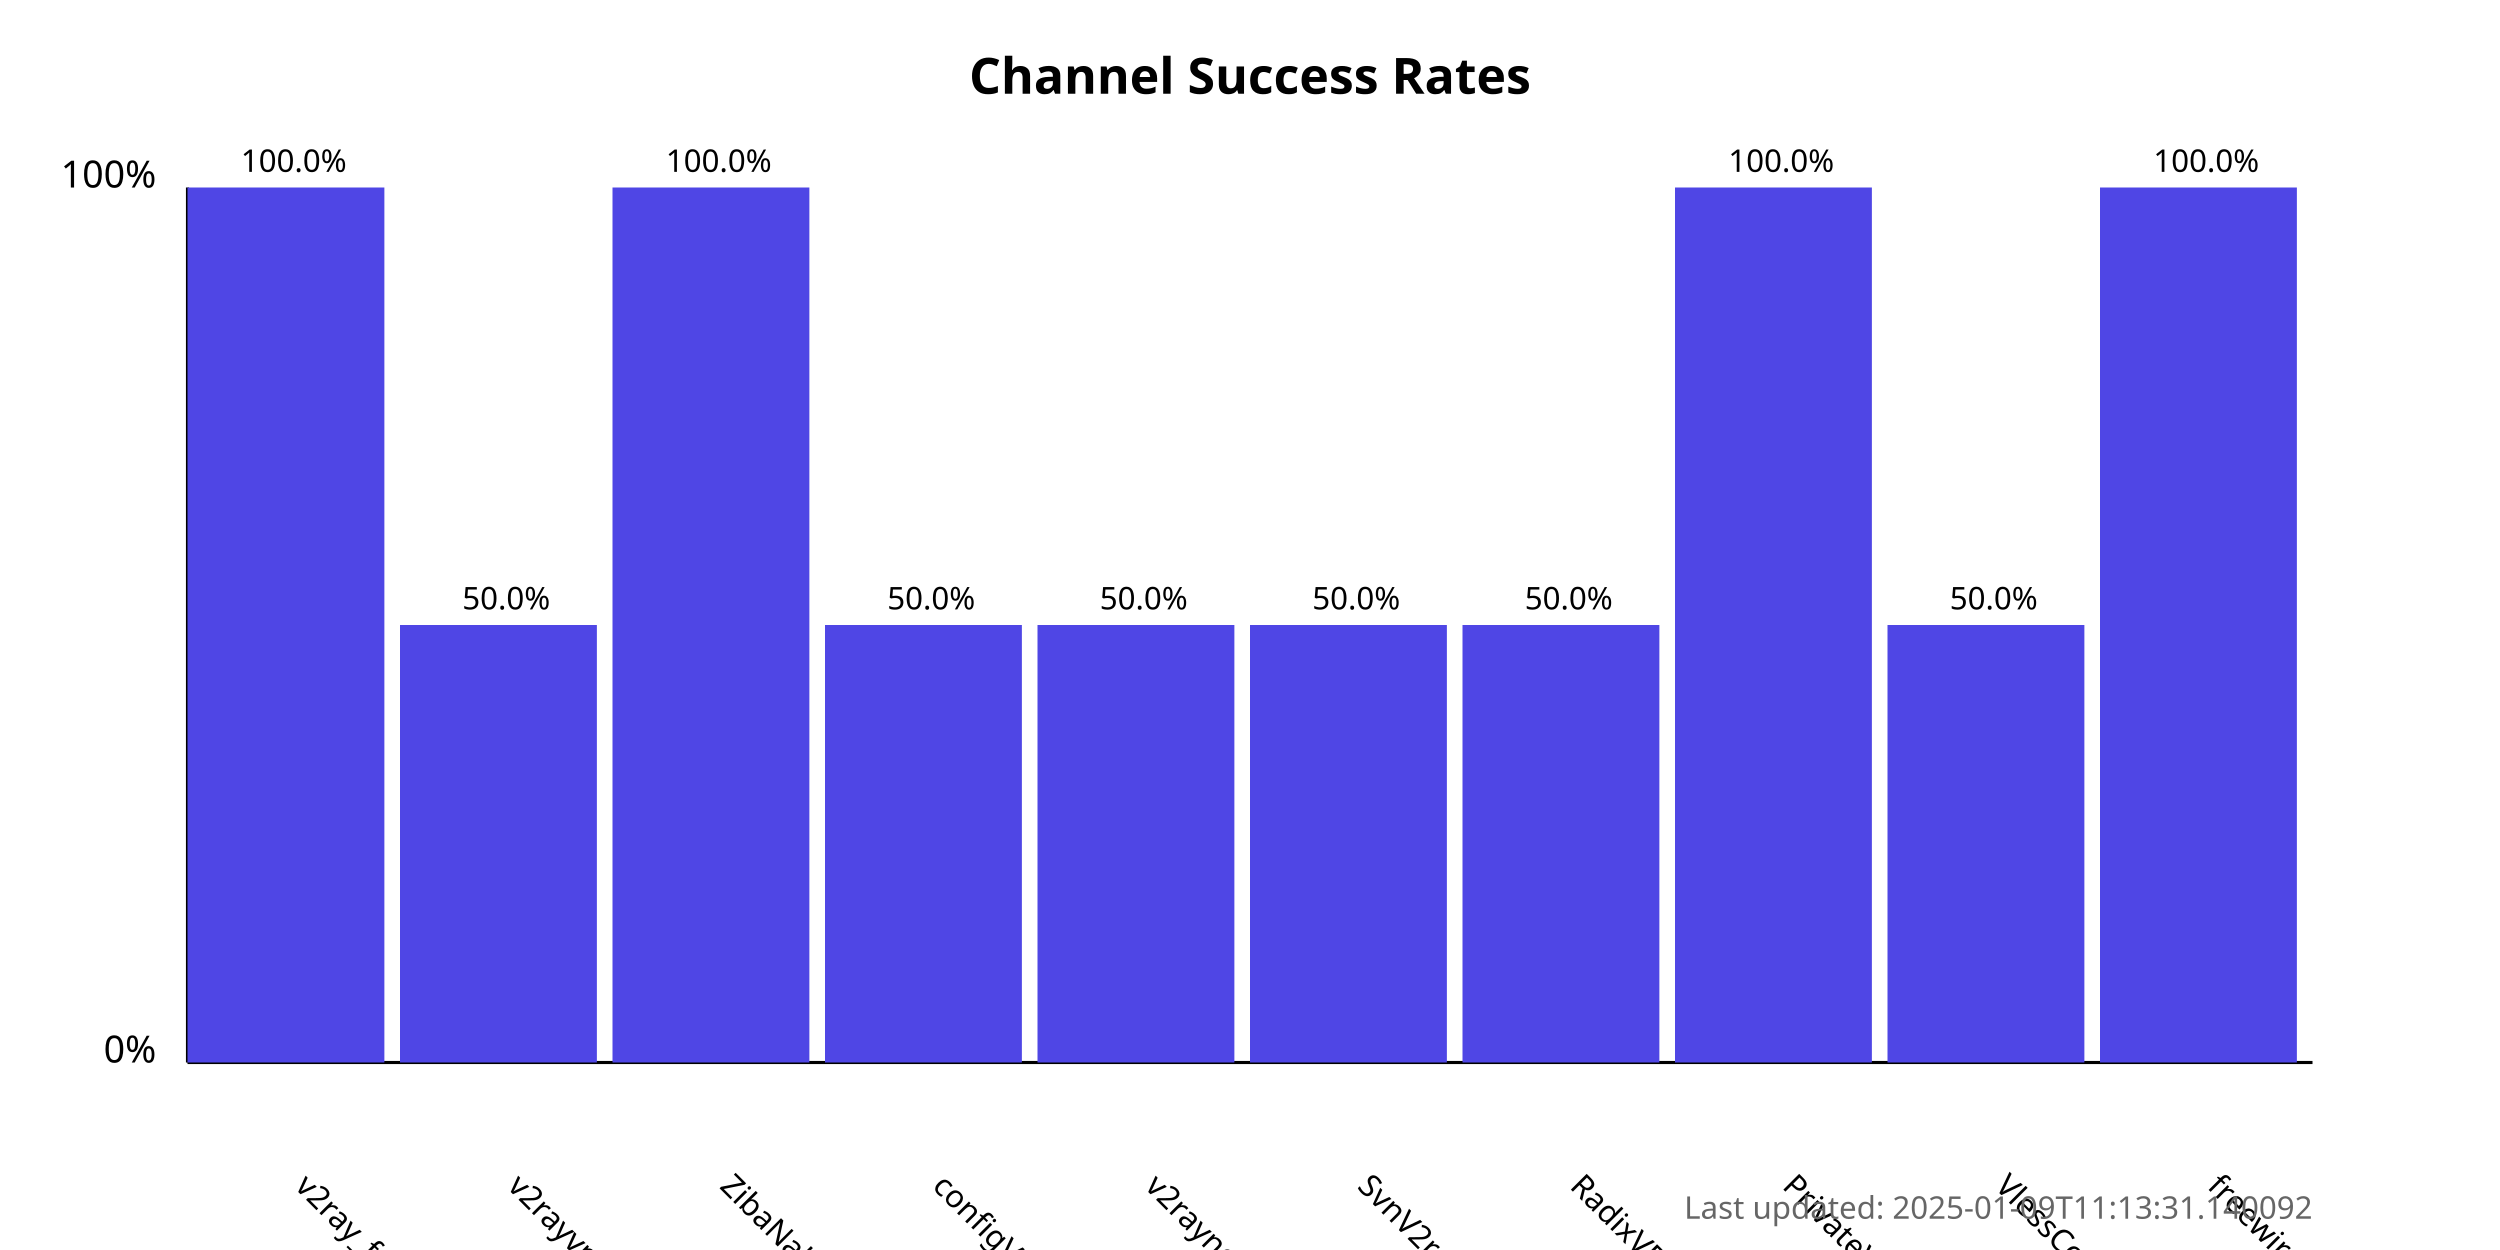
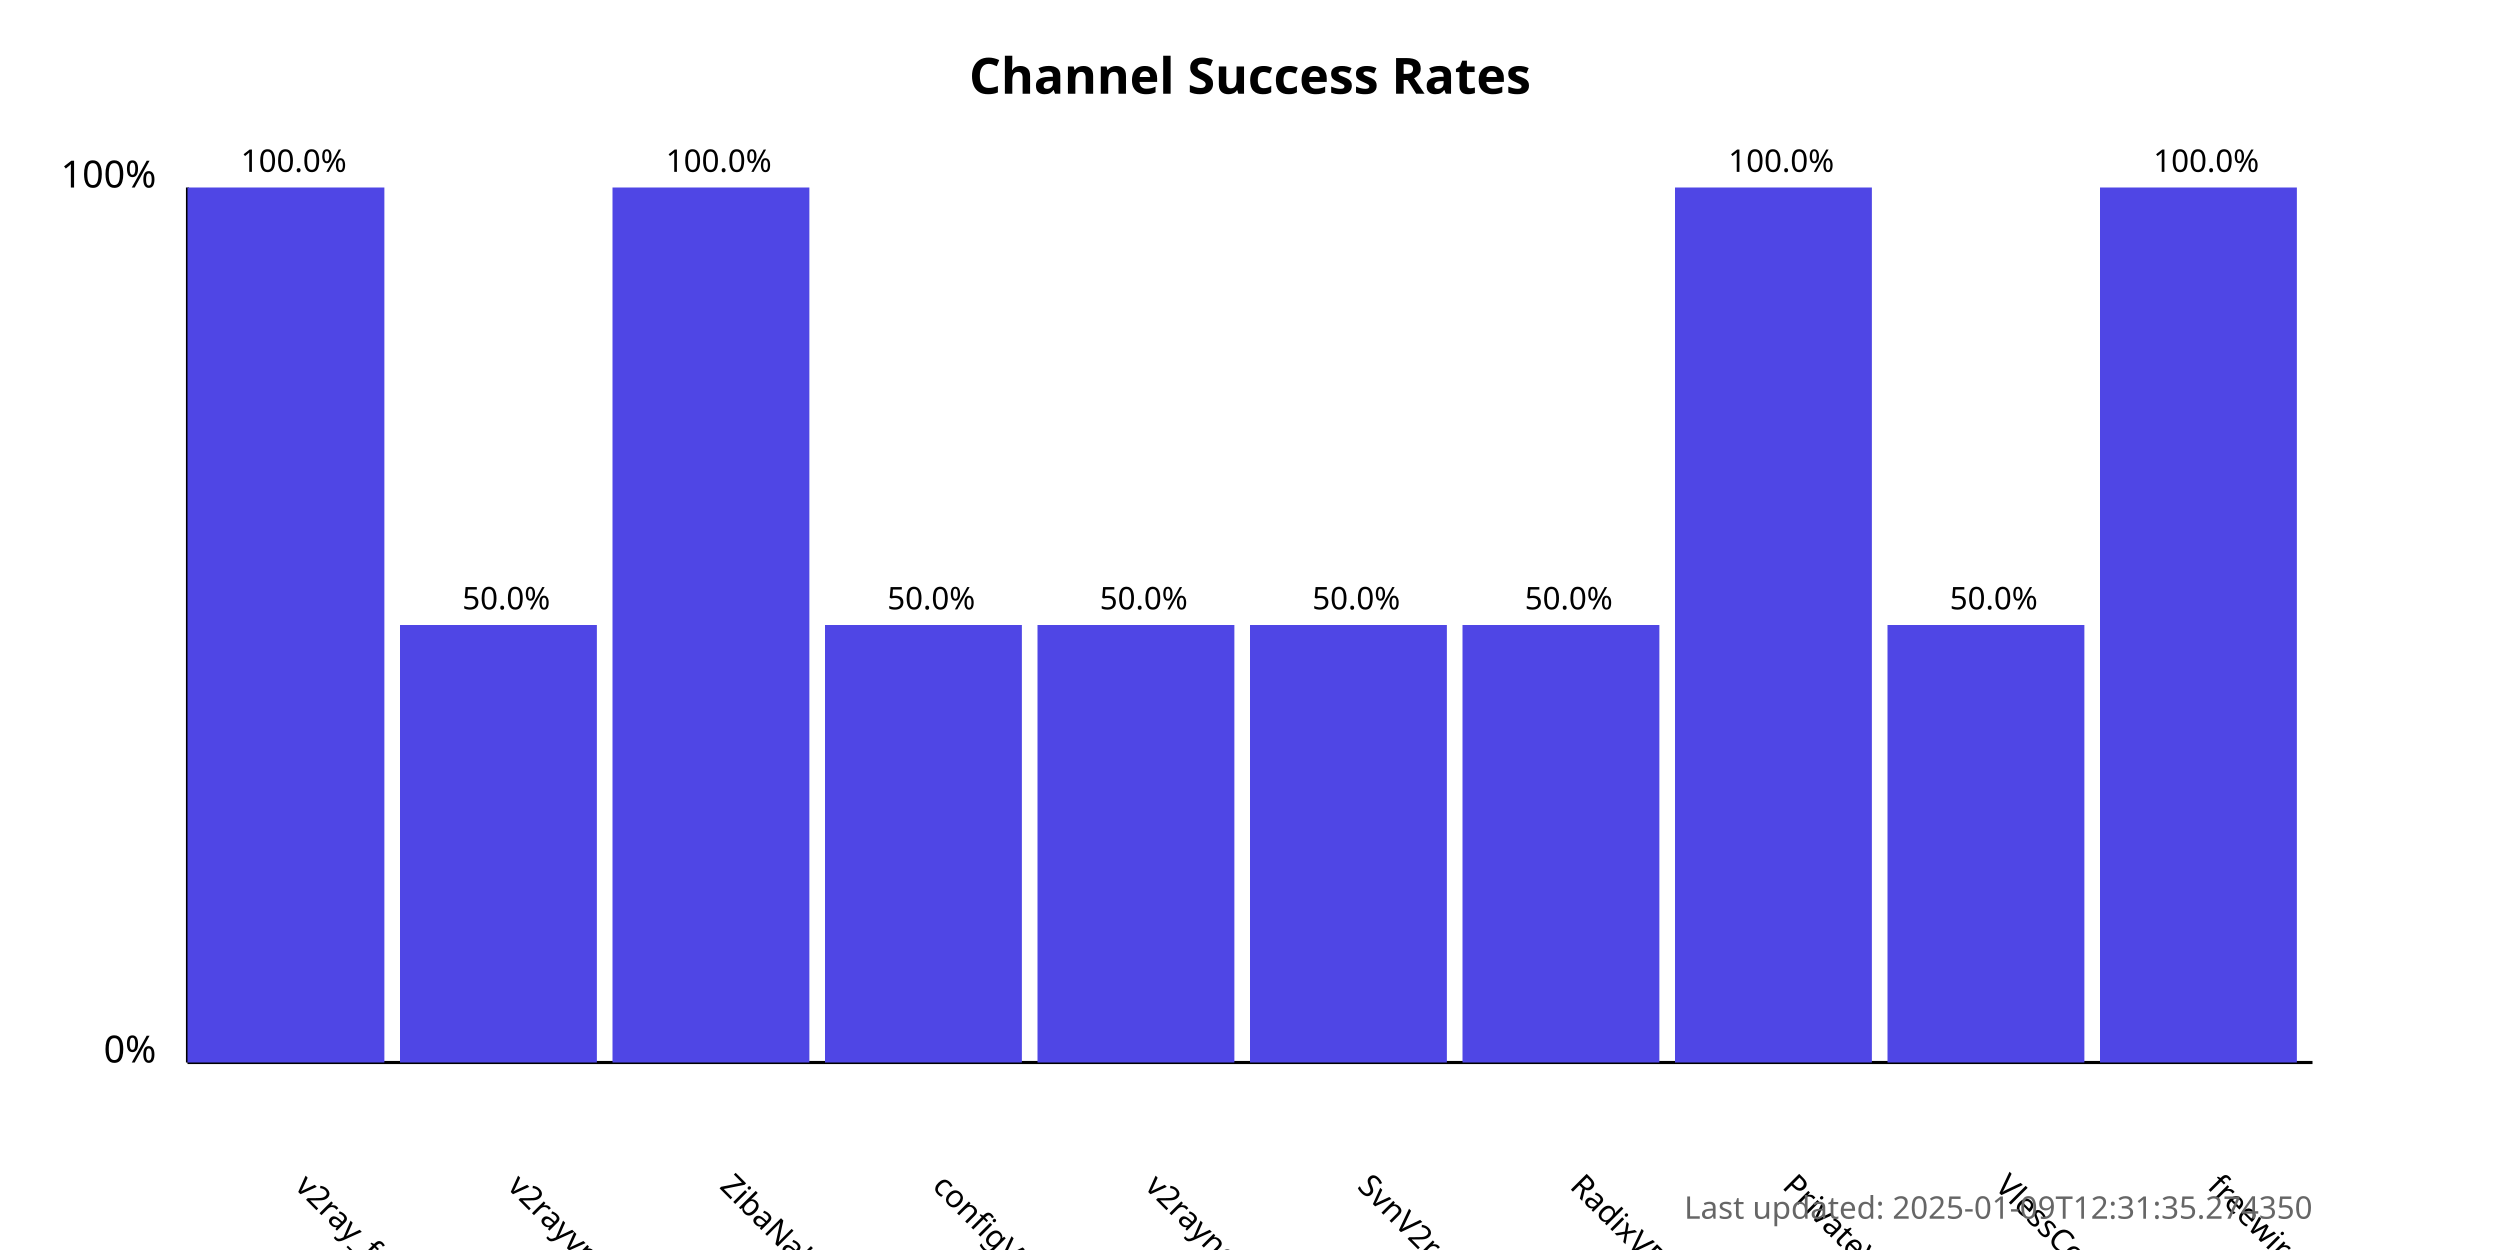
<svg xmlns="http://www.w3.org/2000/svg" width="800" height="400">
  <style>
            .chart-title { font: bold 16px sans-serif; }
            .axis-label { font: 12px sans-serif; }
            .tick-label { font: 10px sans-serif; }
            .bar { fill: #4f46e5; }
            .bar:hover { fill: #6366f1; }
            .timestamp { font: 10px sans-serif; fill: #666; }
        </style>
  <text x="400.0" y="30" text-anchor="middle" class="chart-title">
            Channel Success Rates
        </text>
  <line x1="60" y1="340" x2="60" y2="60" stroke="black" stroke-width="1" />
  <line x1="60" y1="340" x2="740" y2="340" stroke="black" stroke-width="1" />
  <text x="50" y="340" text-anchor="end" class="axis-label">0%</text>
  <text x="50" y="60" text-anchor="end" class="axis-label">100%</text>
  <g>
    <rect x="60" y="60.0" width="63.0" height="280.0" class="bar" />
    <text x="94.0" y="380" transform="rotate(45, 94.0, 380)" text-anchor="start" class="tick-label">
                v2ray_free_conf
            </text>
    <text x="94.0" y="55.0" text-anchor="middle" class="tick-label">
                100.0%
            </text>
  </g>
  <g>
    <rect x="128.0" y="200.0" width="63.0" height="140.0" class="bar" />
    <text x="162.0" y="380" transform="rotate(45, 162.0, 380)" text-anchor="start" class="tick-label">
                v2rayvpno
            </text>
    <text x="162.0" y="195.0" text-anchor="middle" class="tick-label">
                50.0%
            </text>
  </g>
  <g>
    <rect x="196.0" y="60.0" width="63.0" height="280.0" class="bar" />
    <text x="230.0" y="380" transform="rotate(45, 230.0, 380)" text-anchor="start" class="tick-label">
                ZibaNabz
            </text>
    <text x="230.0" y="55.0" text-anchor="middle" class="tick-label">
                100.0%
            </text>
  </g>
  <g>
    <rect x="264.0" y="200.0" width="63.0" height="140.0" class="bar" />
    <text x="298.0" y="380" transform="rotate(45, 298.0, 380)" text-anchor="start" class="tick-label">
                configV2rayForFree
            </text>
    <text x="298.0" y="195.0" text-anchor="middle" class="tick-label">
                50.0%
            </text>
  </g>
  <g>
    <rect x="332.0" y="200.0" width="63.0" height="140.0" class="bar" />
    <text x="366.0" y="380" transform="rotate(45, 366.0, 380)" text-anchor="start" class="tick-label">
                v2rayngvpn
            </text>
    <text x="366.0" y="195.0" text-anchor="middle" class="tick-label">
                50.0%
            </text>
  </g>
  <g>
    <rect x="400.0" y="200.0" width="63.0" height="140.0" class="bar" />
    <text x="434.0" y="380" transform="rotate(45, 434.0, 380)" text-anchor="start" class="tick-label">
                SvnV2ray
            </text>
    <text x="434.0" y="195.0" text-anchor="middle" class="tick-label">
                50.0%
            </text>
  </g>
  <g>
    <rect x="468.0" y="200.0" width="63.0" height="140.0" class="bar" />
    <text x="502.0" y="380" transform="rotate(45, 502.0, 380)" text-anchor="start" class="tick-label">
                RadixVPN
            </text>
    <text x="502.0" y="195.0" text-anchor="middle" class="tick-label">
                50.0%
            </text>
  </g>
  <g>
    <rect x="536.0" y="60.0" width="63.0" height="280.0" class="bar" />
    <text x="570.0" y="380" transform="rotate(45, 570.0, 380)" text-anchor="start" class="tick-label">
                PrivateVPNs
            </text>
    <text x="570.0" y="55.0" text-anchor="middle" class="tick-label">
                100.0%
            </text>
  </g>
  <g>
    <rect x="604.0" y="200.0" width="63.0" height="140.0" class="bar" />
    <text x="638.0" y="380" transform="rotate(45, 638.0, 380)" text-anchor="start" class="tick-label">
                VlessConfig
            </text>
    <text x="638.0" y="195.0" text-anchor="middle" class="tick-label">
                50.0%
            </text>
  </g>
  <g>
    <rect x="672.0" y="60.0" width="63.0" height="280.0" class="bar" />
    <text x="706.0" y="380" transform="rotate(45, 706.0, 380)" text-anchor="start" class="tick-label">
                freewireguard
            </text>
    <text x="706.0" y="55.0" text-anchor="middle" class="tick-label">
                100.0%
            </text>
  </g>
  <text x="740" y="390" text-anchor="end" class="timestamp">
-             Last updated: 2025-01-09T11:13:31.140092
+             Last updated: 2025-01-09T12:31:35.274350
        </text>
</svg>
